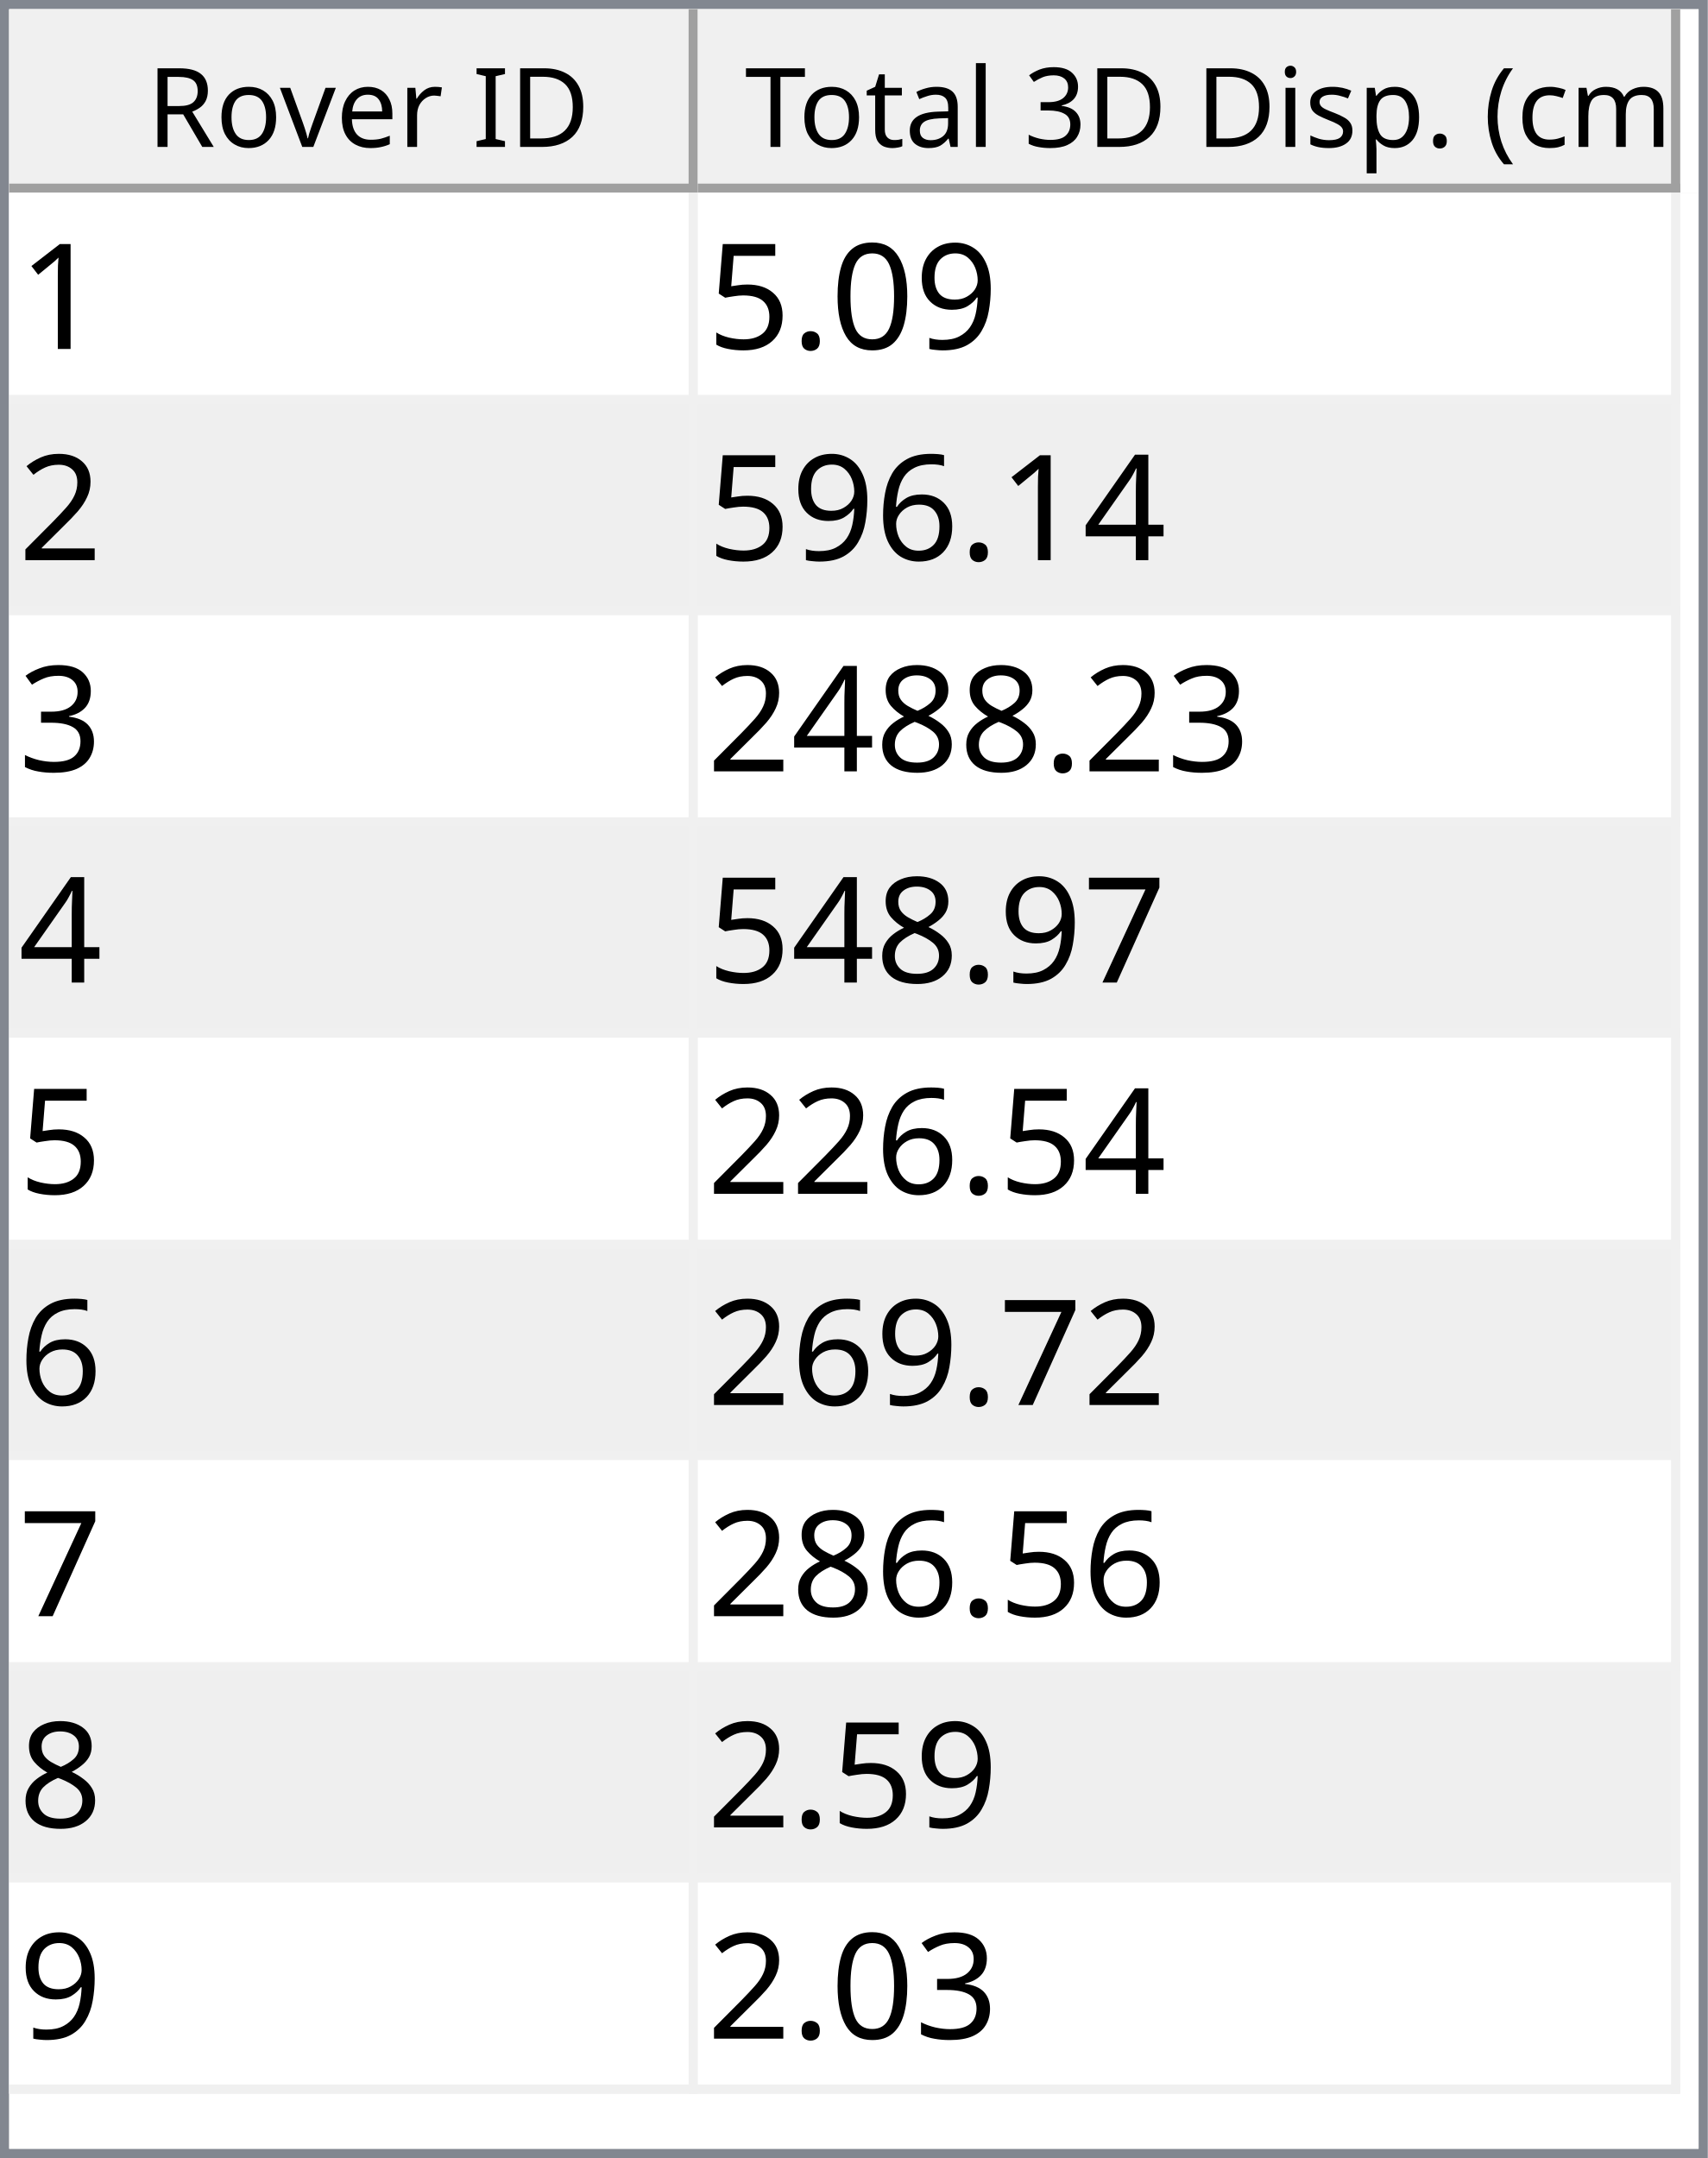
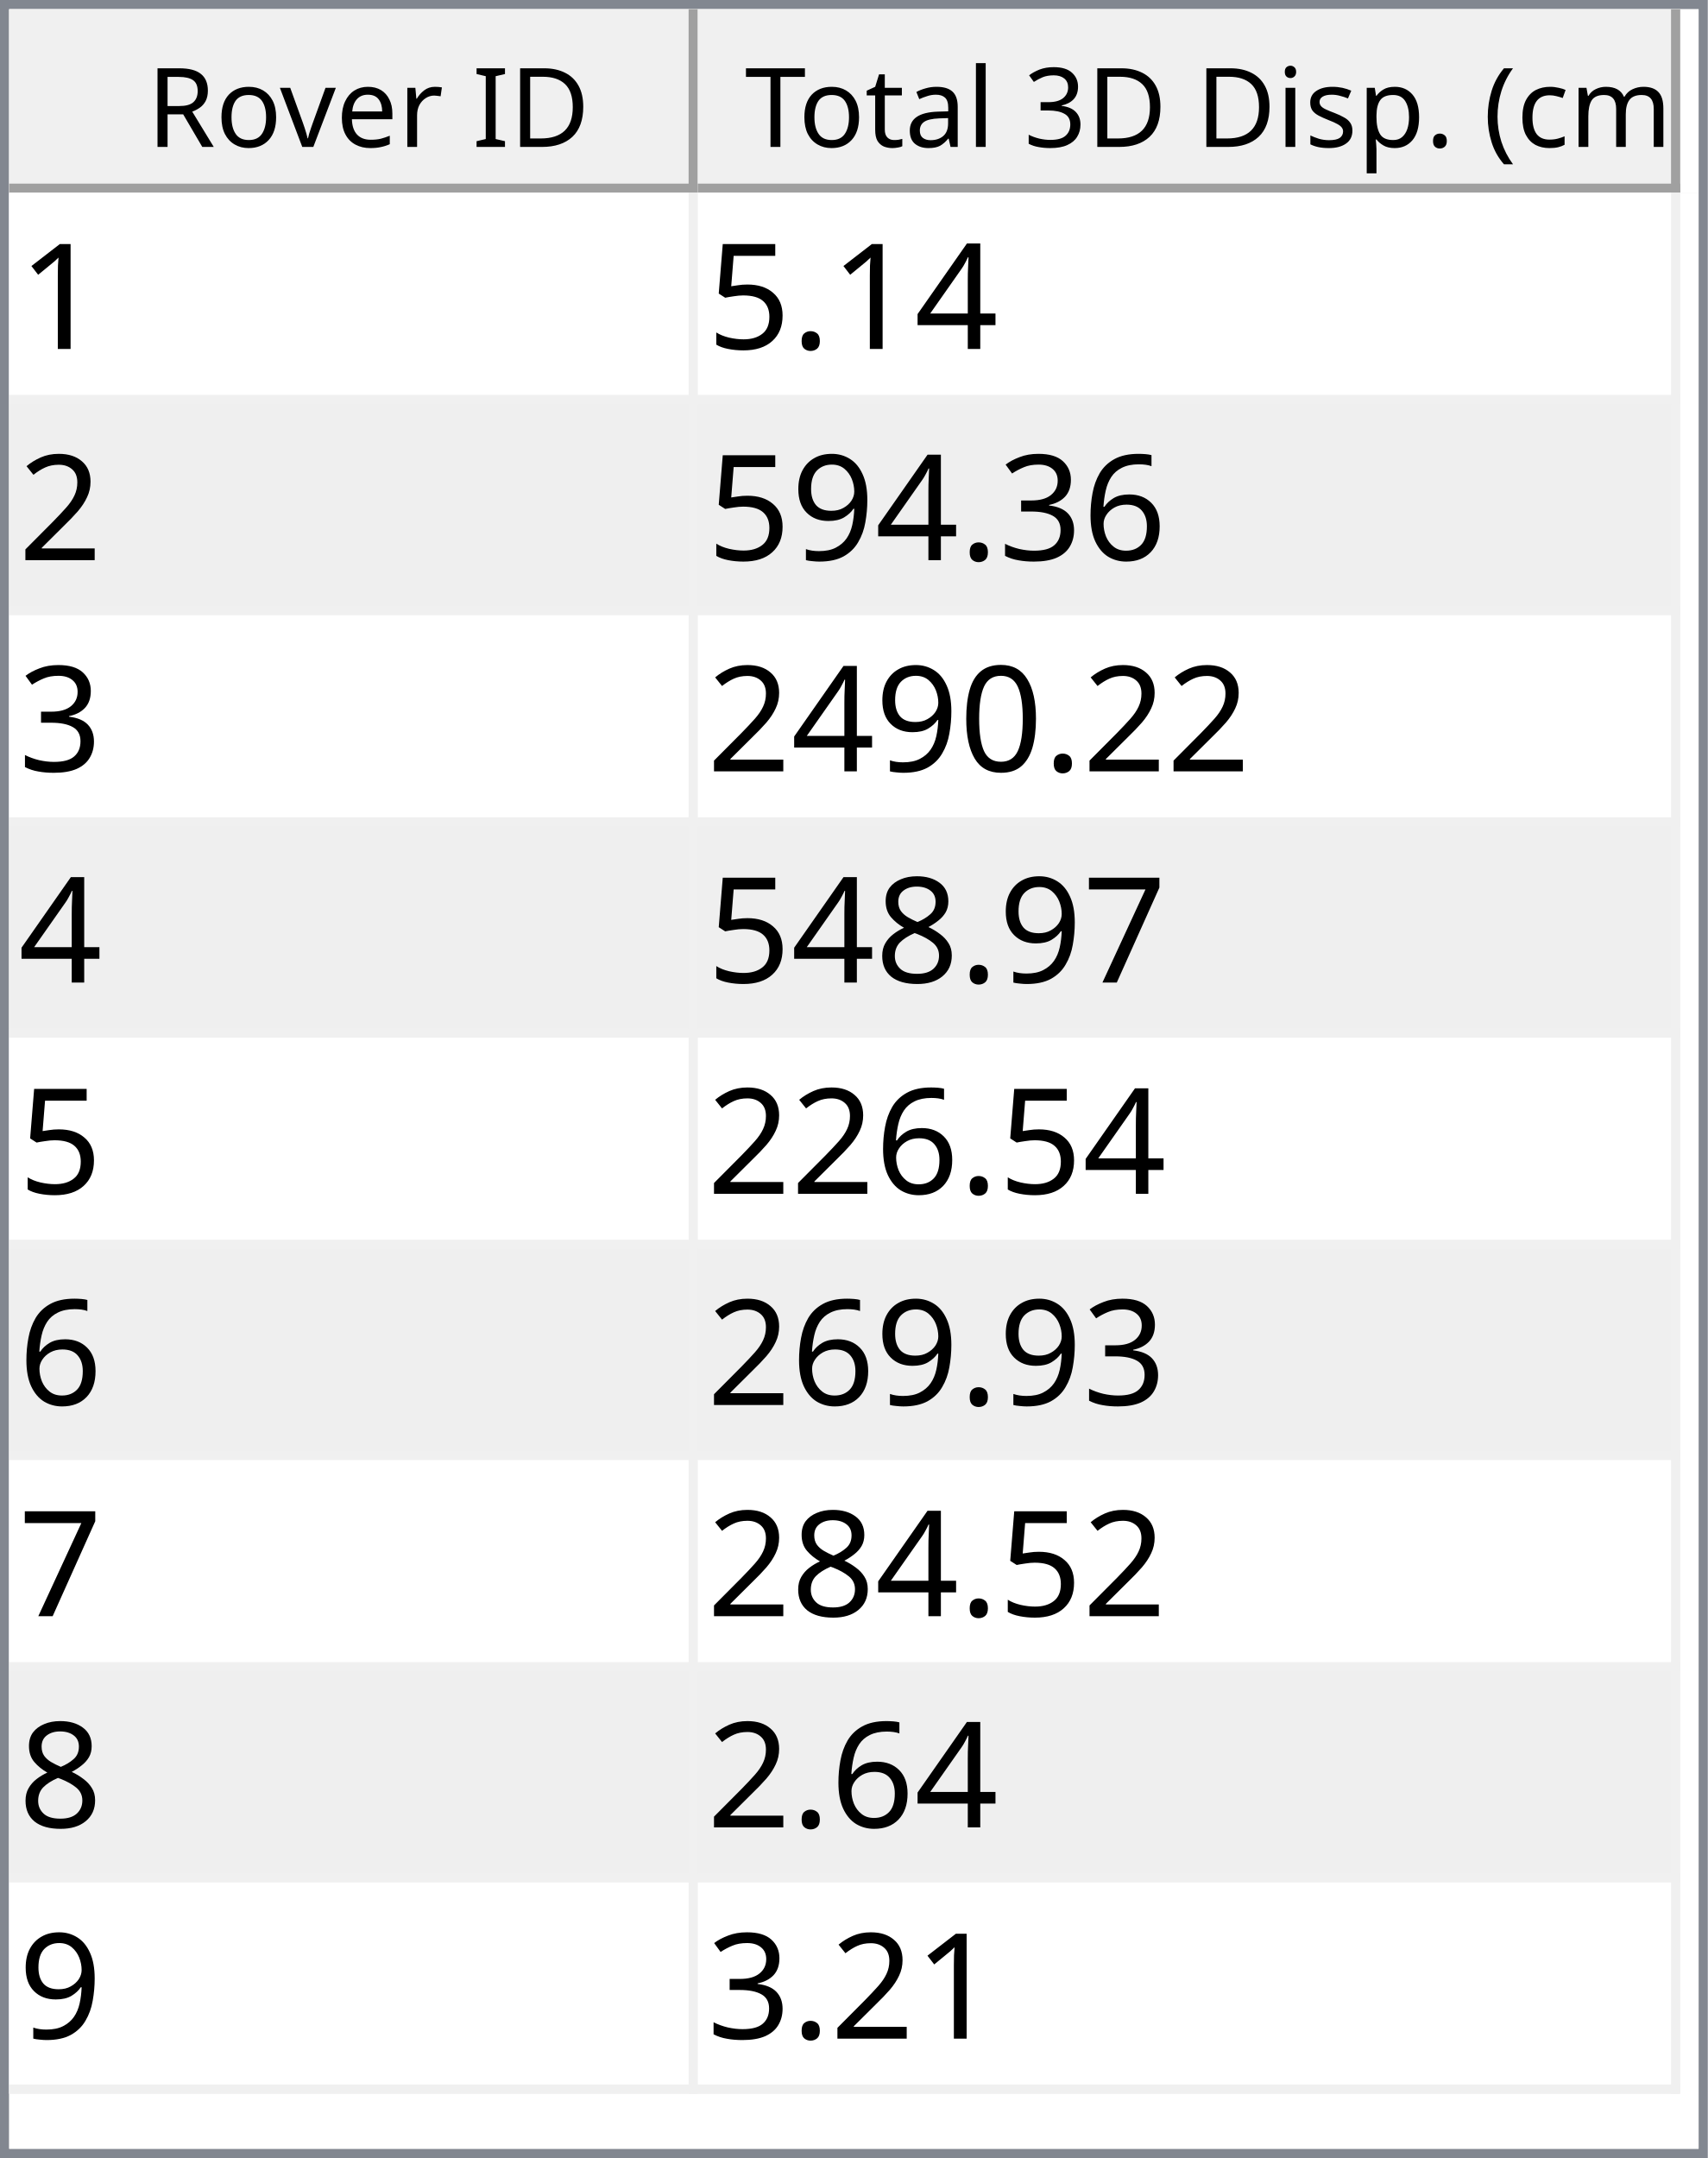
<svg xmlns="http://www.w3.org/2000/svg" style="fill-opacity:1; color-rendering:auto; color-interpolation:auto; text-rendering:auto; stroke:black; stroke-linecap:square; stroke-miterlimit:10; shape-rendering:auto; stroke-opacity:1; fill:black; stroke-dasharray:none; font-weight:normal; stroke-width:1; font-family:'Dialog'; font-style:normal; stroke-linejoin:miter; font-size:12px; stroke-dashoffset:0; image-rendering:auto;" width="186" height="235">
  <defs id="genericDefs" />
  <g>
    <defs id="defs1">
      <clipPath clipPathUnits="userSpaceOnUse" id="clipPath1">
        <path d="M0 0 L186 0 L186 235 L0 235 L0 0 Z" />
      </clipPath>
      <clipPath clipPathUnits="userSpaceOnUse" id="clipPath2">
        <path d="M0 0 L0 235 L186 235 L186 0 Z" />
      </clipPath>
      <clipPath clipPathUnits="userSpaceOnUse" id="clipPath3">
        <path d="M0 0 L0 20 L184 20 L184 0 Z" />
      </clipPath>
      <clipPath clipPathUnits="userSpaceOnUse" id="clipPath4">
        <path d="M0 0 L0 20 L75 20 L75 0 Z" />
      </clipPath>
      <clipPath clipPathUnits="userSpaceOnUse" id="clipPath5">
        <path d="M1 1 L1 19 L74 19 L74 1 Z" />
      </clipPath>
      <clipPath clipPathUnits="userSpaceOnUse" id="clipPath6">
        <path d="M0 0 L0 18 L73 18 L73 0 Z" />
      </clipPath>
      <clipPath clipPathUnits="userSpaceOnUse" id="clipPath7">
        <path d="M-0.5 -0.5 L-0.5 19.5 L74.5 19.5 L74.5 -0.5 Z" />
      </clipPath>
      <clipPath clipPathUnits="userSpaceOnUse" id="clipPath8">
        <path d="M0 0 L0 20 L107 20 L107 0 Z" />
      </clipPath>
      <clipPath clipPathUnits="userSpaceOnUse" id="clipPath9">
        <path d="M1 1 L1 19 L106 19 L106 1 Z" />
      </clipPath>
      <clipPath clipPathUnits="userSpaceOnUse" id="clipPath10">
        <path d="M0 0 L0 18 L105 18 L105 0 Z" />
      </clipPath>
      <clipPath clipPathUnits="userSpaceOnUse" id="clipPath11">
        <path d="M-0.5 -0.5 L-0.5 19.5 L106.5 19.5 L106.5 -0.5 Z" />
      </clipPath>
      <clipPath clipPathUnits="userSpaceOnUse" id="clipPath12">
        <path d="M0 0 L0 213 L184 213 L184 0 Z" />
      </clipPath>
      <clipPath clipPathUnits="userSpaceOnUse" id="clipPath13">
        <path d="M0 0 L0 207 L182 207 L182 0 Z" />
      </clipPath>
      <clipPath clipPathUnits="userSpaceOnUse" id="clipPath14">
        <path d="M-0.5 -0.5 L-0.5 206.5 L181.5 206.5 L181.5 -0.5 Z" />
      </clipPath>
      <clipPath clipPathUnits="userSpaceOnUse" id="clipPath15">
        <path d="M0 0 L0 22 L74 22 L74 0 Z" />
      </clipPath>
      <clipPath clipPathUnits="userSpaceOnUse" id="clipPath16">
        <path d="M0 0 L0 22 L106 22 L106 0 Z" />
      </clipPath>
      <font horiz-adv-x="64.551" id="font1">
        <font-face ascent="107.91" descent="25.098" units-per-em="100" style="font-style:normal; font-family:Segoe UI; font-weight:normal;" />
        <missing-glyph horiz-adv-x="64.551" d="M8.109 0 L8.109 68.266 L56.453 68.266 L56.453 0 L8.109 0 ZM15.328 7.234 L49.219 7.234 L49.219 61.031 L15.328 61.031 L15.328 7.234 Z" />
        <glyph unicode="D" horiz-adv-x="70.117" d="M9.188 0 L9.188 70.016 L28.516 70.016 Q65.531 70.016 65.531 35.891 Q65.531 19.672 55.25 9.836 Q44.969 0 27.734 0 L9.188 0 ZM17.391 62.594 L17.391 7.422 L27.828 7.422 Q41.609 7.422 49.273 14.797 Q56.938 22.172 56.938 35.688 Q56.938 62.594 28.328 62.594 L17.391 62.594 Z" />
        <glyph unicode="I" horiz-adv-x="26.611" d="M17.391 0 L9.188 0 L9.188 70.016 L17.391 70.016 L17.391 0 Z" />
        <glyph unicode=" " horiz-adv-x="27.393" d="" />
        <glyph unicode="r" horiz-adv-x="34.766" d="M34.188 41.891 Q32.078 43.5 28.125 43.5 Q23 43.5 19.555 38.672 Q16.109 33.844 16.109 25.484 L16.109 0 L8.109 0 L8.109 50 L16.109 50 L16.109 39.703 L16.312 39.703 Q18.016 44.969 21.531 47.922 Q25.047 50.875 29.391 50.875 Q32.516 50.875 34.188 50.203 L34.188 41.891 Z" />
        <glyph unicode="e" horiz-adv-x="52.295" d="M48.297 23 L12.984 23 Q13.188 14.656 17.484 10.109 Q21.781 5.562 29.297 5.562 Q37.75 5.562 44.828 11.141 L44.828 3.609 Q38.234 -1.172 27.391 -1.172 Q16.797 -1.172 10.742 5.641 Q4.688 12.453 4.688 24.812 Q4.688 36.469 11.305 43.82 Q17.922 51.172 27.734 51.172 Q37.547 51.172 42.922 44.828 Q48.297 38.484 48.297 27.203 L48.297 23 ZM40.094 29.781 Q40.047 36.719 36.75 40.578 Q33.453 44.438 27.594 44.438 Q21.922 44.438 17.969 40.383 Q14.016 36.328 13.094 29.781 L40.094 29.781 Z" />
        <glyph unicode="v" horiz-adv-x="47.9" d="M47.406 50 L27.484 0 L19.625 0 L0.688 50 L9.469 50 L22.172 13.672 Q23.578 9.672 23.922 6.688 L24.125 6.688 Q24.609 10.453 25.688 13.484 L38.969 50 L47.406 50 Z" />
        <glyph unicode="o" horiz-adv-x="58.594" d="M29 -1.172 Q17.922 -1.172 11.305 5.836 Q4.688 12.844 4.688 24.422 Q4.688 37.016 11.57 44.094 Q18.453 51.172 30.172 51.172 Q41.359 51.172 47.633 44.289 Q53.906 37.406 53.906 25.203 Q53.906 13.234 47.141 6.031 Q40.375 -1.172 29 -1.172 ZM29.594 44.438 Q21.875 44.438 17.383 39.188 Q12.891 33.938 12.891 24.703 Q12.891 15.828 17.43 10.695 Q21.969 5.562 29.594 5.562 Q37.359 5.562 41.531 10.594 Q45.703 15.625 45.703 24.906 Q45.703 34.281 41.531 39.359 Q37.359 44.438 29.594 44.438 Z" />
        <glyph unicode="R" horiz-adv-x="59.814" d="M59.375 0 L49.609 0 L37.891 19.625 Q36.281 22.359 34.766 24.289 Q33.25 26.219 31.664 27.438 Q30.078 28.656 28.25 29.219 Q26.422 29.781 24.125 29.781 L17.391 29.781 L17.391 0 L9.188 0 L9.188 70.016 L30.078 70.016 Q34.672 70.016 38.555 68.867 Q42.438 67.719 45.289 65.375 Q48.141 63.031 49.758 59.547 Q51.375 56.062 51.375 51.375 Q51.375 47.703 50.273 44.656 Q49.172 41.609 47.148 39.211 Q45.125 36.812 42.266 35.133 Q39.406 33.453 35.844 32.516 L35.844 32.328 Q37.594 31.547 38.891 30.547 Q40.188 29.547 41.359 28.18 Q42.531 26.812 43.68 25.078 Q44.828 23.344 46.234 21.047 L59.375 0 ZM17.391 62.594 L17.391 37.203 L28.516 37.203 Q31.594 37.203 34.203 38.133 Q36.812 39.062 38.719 40.797 Q40.625 42.531 41.703 45.047 Q42.781 47.562 42.781 50.688 Q42.781 56.297 39.141 59.445 Q35.5 62.594 28.609 62.594 L17.391 62.594 Z" />
        <glyph unicode=")" horiz-adv-x="30.176" d="M8.297 -15.922 L1.172 -15.922 Q16.406 2.344 16.406 26.812 Q16.406 51.469 1.078 70.016 L8.297 70.016 Q23.531 52.156 23.531 26.703 Q23.531 1.375 8.297 -15.922 Z" />
        <glyph unicode="m" horiz-adv-x="86.133" d="M79.109 0 L71.094 0 L71.094 28.719 Q71.094 37.016 68.531 40.727 Q65.969 44.438 59.906 44.438 Q54.781 44.438 51.195 39.75 Q47.609 35.062 47.609 28.516 L47.609 0 L39.594 0 L39.594 29.688 Q39.594 44.438 28.219 44.438 Q22.953 44.438 19.531 40.016 Q16.109 35.594 16.109 28.516 L16.109 0 L8.109 0 L8.109 50 L16.109 50 L16.109 42.094 L16.312 42.094 Q21.625 51.172 31.844 51.172 Q36.969 51.172 40.773 48.312 Q44.578 45.453 46 40.828 Q51.562 51.172 62.594 51.172 Q79.109 51.172 79.109 30.812 L79.109 0 Z" />
        <glyph unicode="c" horiz-adv-x="46.191" d="M42.188 2.297 Q36.422 -1.172 28.516 -1.172 Q17.828 -1.172 11.258 5.789 Q4.688 12.75 4.688 23.828 Q4.688 36.188 11.766 43.68 Q18.844 51.172 30.672 51.172 Q37.25 51.172 42.281 48.734 L42.281 40.531 Q36.719 44.438 30.375 44.438 Q22.703 44.438 17.797 38.945 Q12.891 33.453 12.891 24.516 Q12.891 15.719 17.508 10.641 Q22.125 5.562 29.891 5.562 Q36.422 5.562 42.188 9.906 L42.188 2.297 Z" />
        <glyph unicode="(" horiz-adv-x="30.176" d="M29.109 -15.922 L21.969 -15.922 Q6.844 1.375 6.844 26.703 Q6.844 52.156 21.969 70.016 L29.203 70.016 Q13.875 51.469 13.875 26.812 Q13.875 2.344 29.109 -15.922 Z" />
        <glyph unicode="." horiz-adv-x="21.68" d="M10.891 -1.078 Q8.641 -1.078 7.055 0.539 Q5.469 2.156 5.469 4.391 Q5.469 6.641 7.055 8.273 Q8.641 9.906 10.891 9.906 Q13.188 9.906 14.797 8.273 Q16.406 6.641 16.406 4.391 Q16.406 2.156 14.797 0.539 Q13.188 -1.078 10.891 -1.078 Z" />
        <glyph unicode="p" horiz-adv-x="58.789" d="M16.312 7.234 L16.109 7.234 L16.109 -23 L8.109 -23 L8.109 50 L16.109 50 L16.109 41.219 L16.312 41.219 Q22.219 51.172 33.594 51.172 Q43.266 51.172 48.688 44.461 Q54.109 37.75 54.109 26.469 Q54.109 13.922 48 6.375 Q41.891 -1.172 31.297 -1.172 Q21.578 -1.172 16.312 7.234 ZM16.109 27.391 L16.109 20.406 Q16.109 14.203 20.141 9.883 Q24.172 5.562 30.375 5.562 Q37.641 5.562 41.773 11.133 Q45.906 16.703 45.906 26.609 Q45.906 34.969 42.047 39.703 Q38.188 44.438 31.594 44.438 Q24.609 44.438 20.359 39.578 Q16.109 34.719 16.109 27.391 Z" />
        <glyph unicode="s" horiz-adv-x="42.432" d="M5.078 1.812 L5.078 10.406 Q11.625 5.562 19.484 5.562 Q30.031 5.562 30.031 12.594 Q30.031 14.594 29.125 15.992 Q28.219 17.391 26.68 18.461 Q25.141 19.531 23.07 20.383 Q21 21.234 18.609 22.172 Q15.281 23.484 12.766 24.828 Q10.25 26.172 8.57 27.859 Q6.891 29.547 6.031 31.695 Q5.172 33.844 5.172 36.719 Q5.172 40.234 6.789 42.945 Q8.406 45.656 11.086 47.484 Q13.766 49.312 17.211 50.242 Q20.656 51.172 24.312 51.172 Q30.812 51.172 35.938 48.922 L35.938 40.828 Q30.422 44.438 23.25 44.438 Q21 44.438 19.195 43.922 Q17.391 43.406 16.094 42.477 Q14.797 41.547 14.086 40.258 Q13.375 38.969 13.375 37.406 Q13.375 35.453 14.086 34.133 Q14.797 32.812 16.164 31.789 Q17.531 30.766 19.484 29.938 Q21.438 29.109 23.922 28.125 Q27.25 26.859 29.883 25.516 Q32.516 24.172 34.375 22.484 Q36.234 20.797 37.234 18.602 Q38.234 16.406 38.234 13.375 Q38.234 9.672 36.602 6.938 Q34.969 4.203 32.234 2.398 Q29.5 0.594 25.93 -0.289 Q22.359 -1.172 18.453 -1.172 Q10.75 -1.172 5.078 1.812 Z" />
        <glyph unicode="i" horiz-adv-x="24.219" d="M12.203 62.703 Q10.062 62.703 8.547 64.164 Q7.031 65.625 7.031 67.875 Q7.031 70.125 8.547 71.609 Q10.062 73.094 12.203 73.094 Q14.406 73.094 15.945 71.609 Q17.484 70.125 17.484 67.875 Q17.484 65.719 15.945 64.211 Q14.406 62.703 12.203 62.703 ZM16.109 0 L8.109 0 L8.109 50 L16.109 50 L16.109 0 Z" />
        <glyph unicode="3" horiz-adv-x="53.906" d="M46.531 19.828 Q46.531 15.094 44.75 11.211 Q42.969 7.328 39.719 4.57 Q36.469 1.812 31.93 0.297 Q27.391 -1.219 21.922 -1.219 Q11.922 -1.219 6 2.594 L6 11.188 Q13.094 5.609 22.219 5.609 Q25.875 5.609 28.828 6.539 Q31.781 7.469 33.906 9.227 Q36.031 10.984 37.18 13.477 Q38.328 15.969 38.328 19.094 Q38.328 32.812 18.797 32.812 L12.984 32.812 L12.984 39.594 L18.5 39.594 Q35.797 39.594 35.797 52.484 Q35.797 64.406 22.609 64.406 Q15.188 64.406 8.688 59.422 L8.688 67.188 Q15.375 71.188 24.609 71.188 Q29 71.188 32.57 69.969 Q36.141 68.75 38.68 66.555 Q41.219 64.359 42.609 61.281 Q44 58.203 44 54.5 Q44 40.672 30.031 36.719 L30.031 36.531 Q33.594 36.141 36.625 34.797 Q39.656 33.453 41.852 31.305 Q44.047 29.156 45.289 26.25 Q46.531 23.344 46.531 19.828 Z" />
        <glyph unicode="l" horiz-adv-x="24.219" d="M16.109 0 L8.109 0 L8.109 74.031 L16.109 74.031 L16.109 0 Z" />
        <glyph unicode="a" horiz-adv-x="50.879" d="M43.891 0 L35.891 0 L35.891 7.812 L35.688 7.812 Q30.469 -1.172 20.312 -1.172 Q12.844 -1.172 8.617 2.781 Q4.391 6.734 4.391 13.281 Q4.391 27.297 20.906 29.594 L35.891 31.688 Q35.891 44.438 25.594 44.438 Q16.547 44.438 9.281 38.281 L9.281 46.484 Q16.656 51.172 26.266 51.172 Q43.891 51.172 43.891 32.516 L43.891 0 ZM35.891 25.297 L23.828 23.641 Q18.266 22.859 15.43 20.875 Q12.594 18.891 12.594 13.875 Q12.594 10.203 15.211 7.883 Q17.828 5.562 22.172 5.562 Q28.125 5.562 32.008 9.742 Q35.891 13.922 35.891 20.312 L35.891 25.297 Z" />
        <glyph unicode="t" horiz-adv-x="33.887" d="M31.297 0.484 Q28.469 -1.078 23.828 -1.078 Q10.688 -1.078 10.688 13.578 L10.688 43.172 L2.094 43.172 L2.094 50 L10.688 50 L10.688 62.203 L18.703 64.797 L18.703 50 L31.297 50 L31.297 43.172 L18.703 43.172 L18.703 14.984 Q18.703 9.969 20.414 7.82 Q22.125 5.672 26.078 5.672 Q29.109 5.672 31.297 7.328 L31.297 0.484 Z" />
        <glyph unicode="T" horiz-adv-x="52.393" d="M50.594 62.594 L30.375 62.594 L30.375 0 L22.172 0 L22.172 62.594 L2 62.594 L2 70.016 L50.594 70.016 L50.594 62.594 Z" />
      </font>
      <font horiz-adv-x="75.0" id="font2">
        <font-face ascent="100.537" descent="21.973" units-per-em="100" style="font-style:normal; font-family:sans-serif; font-weight:normal;" />
        <missing-glyph horiz-adv-x="75.0" d="M12.5 0 L12.5 62.5 L62.5 62.5 L62.5 0 L12.5 0 ZM14.062 1.562 L60.938 1.562 L60.938 60.938 L14.062 60.938 L14.062 1.562 Z" />
        <glyph unicode="1" horiz-adv-x="55.615" d="M37.25 0 L28.469 0 L28.469 56 Q25.297 52.984 20.141 49.953 Q14.984 46.922 10.891 45.406 L10.891 53.906 Q18.266 57.375 23.781 62.305 Q29.297 67.234 31.594 71.875 L37.25 71.875 L37.25 0 Z" />
-         <glyph unicode="9" horiz-adv-x="55.615" d="M5.469 16.547 L13.922 17.328 Q14.984 11.375 18.016 8.688 Q21.047 6 25.781 6 Q29.828 6 32.883 7.859 Q35.938 9.719 37.891 12.82 Q39.844 15.922 41.164 21.195 Q42.484 26.469 42.484 31.938 Q42.484 32.516 42.438 33.688 Q39.797 29.5 35.234 26.883 Q30.672 24.266 25.344 24.266 Q16.453 24.266 10.305 30.711 Q4.156 37.156 4.156 47.703 Q4.156 58.594 10.578 65.234 Q17 71.875 26.656 71.875 Q33.641 71.875 39.43 68.117 Q45.219 64.359 48.219 57.398 Q51.219 50.438 51.219 37.25 Q51.219 23.531 48.242 15.406 Q45.266 7.281 39.383 3.031 Q33.5 -1.219 25.594 -1.219 Q17.188 -1.219 11.867 3.445 Q6.547 8.109 5.469 16.547 ZM41.453 48.141 Q41.453 55.719 37.43 60.156 Q33.406 64.594 27.734 64.594 Q21.875 64.594 17.531 59.812 Q13.188 55.031 13.188 47.406 Q13.188 40.578 17.312 36.305 Q21.438 32.031 27.484 32.031 Q33.594 32.031 37.523 36.305 Q41.453 40.578 41.453 48.141 Z" />
-         <glyph unicode="0" horiz-adv-x="55.615" d="M4.156 35.297 Q4.156 48 6.766 55.742 Q9.375 63.484 14.523 67.68 Q19.672 71.875 27.484 71.875 Q33.25 71.875 37.594 69.555 Q41.938 67.234 44.773 62.867 Q47.609 58.5 49.219 52.227 Q50.828 45.953 50.828 35.297 Q50.828 22.703 48.242 14.969 Q45.656 7.234 40.508 3.008 Q35.359 -1.219 27.484 -1.219 Q17.141 -1.219 11.234 6.203 Q4.156 15.141 4.156 35.297 ZM13.188 35.297 Q13.188 17.672 17.312 11.836 Q21.438 6 27.484 6 Q33.547 6 37.672 11.859 Q41.797 17.719 41.797 35.297 Q41.797 52.984 37.672 58.789 Q33.547 64.594 27.391 64.594 Q21.344 64.594 17.719 59.469 Q13.188 52.938 13.188 35.297 Z" />
+         <glyph unicode="4" horiz-adv-x="55.615" d="M32.328 0 L32.328 17.141 L1.266 17.141 L1.266 25.203 L33.938 71.578 L41.109 71.578 L41.109 25.203 L50.781 25.203 L50.781 17.141 L41.109 17.141 L41.109 0 L32.328 0 ZM32.328 25.203 L32.328 57.469 L9.906 25.203 L32.328 25.203 Z" />
        <glyph unicode="." horiz-adv-x="27.783" d="M9.078 0 L9.078 10.016 L19.094 10.016 L19.094 0 L9.078 0 Z" />
        <glyph unicode="5" horiz-adv-x="55.615" d="M4.156 18.75 L13.375 19.531 Q14.406 12.797 18.141 9.398 Q21.875 6 27.156 6 Q33.5 6 37.891 10.789 Q42.281 15.578 42.281 23.484 Q42.281 31 38.062 35.352 Q33.844 39.703 27 39.703 Q22.75 39.703 19.336 37.773 Q15.922 35.844 13.969 32.766 L5.719 33.844 L12.641 70.609 L48.25 70.609 L48.25 62.203 L19.672 62.203 L15.828 42.969 Q22.266 47.469 29.344 47.469 Q38.719 47.469 45.164 40.969 Q51.609 34.469 51.609 24.266 Q51.609 14.547 45.953 7.469 Q39.062 -1.219 27.156 -1.219 Q17.391 -1.219 11.211 4.25 Q5.031 9.719 4.156 18.75 Z" />
        <glyph unicode="2" horiz-adv-x="55.615" d="M50.344 8.453 L50.344 0 L3.031 0 Q2.938 3.172 4.047 6.109 Q5.859 10.938 9.836 15.625 Q13.812 20.312 21.344 26.469 Q33.016 36.031 37.117 41.625 Q41.219 47.219 41.219 52.203 Q41.219 57.422 37.477 61.008 Q33.734 64.594 27.734 64.594 Q21.391 64.594 17.578 60.789 Q13.766 56.984 13.719 50.25 L4.688 51.172 Q5.609 61.281 11.664 66.578 Q17.719 71.875 27.938 71.875 Q38.234 71.875 44.242 66.164 Q50.25 60.453 50.25 52 Q50.25 47.703 48.492 43.555 Q46.734 39.406 42.656 34.812 Q38.578 30.219 29.109 22.219 Q21.188 15.578 18.945 13.211 Q16.703 10.844 15.234 8.453 L50.344 8.453 Z" />
-         <glyph unicode="4" horiz-adv-x="55.615" d="M32.328 0 L32.328 17.141 L1.266 17.141 L1.266 25.203 L33.938 71.578 L41.109 71.578 L41.109 25.203 L50.781 25.203 L50.781 17.141 L41.109 17.141 L41.109 0 L32.328 0 ZM32.328 25.203 L32.328 57.469 L9.906 25.203 L32.328 25.203 Z" />
        <glyph unicode="6" horiz-adv-x="55.615" d="M49.75 54.047 L41.016 53.375 Q39.844 58.547 37.703 60.891 Q34.125 64.656 28.906 64.656 Q24.703 64.656 21.531 62.312 Q17.391 59.281 14.992 53.469 Q12.594 47.656 12.5 36.922 Q15.672 41.75 20.266 44.094 Q24.859 46.438 29.891 46.438 Q38.672 46.438 44.852 39.969 Q51.031 33.5 51.031 23.25 Q51.031 16.5 48.125 10.719 Q45.219 4.938 40.141 1.859 Q35.062 -1.219 28.609 -1.219 Q17.625 -1.219 10.695 6.859 Q3.766 14.938 3.766 33.5 Q3.766 54.25 11.422 63.672 Q18.109 71.875 29.438 71.875 Q37.891 71.875 43.289 67.141 Q48.688 62.406 49.75 54.047 ZM13.875 23.188 Q13.875 18.656 15.797 14.508 Q17.719 10.359 21.188 8.18 Q24.656 6 28.469 6 Q34.031 6 38.039 10.492 Q42.047 14.984 42.047 22.703 Q42.047 30.125 38.086 34.398 Q34.125 38.672 28.125 38.672 Q22.172 38.672 18.023 34.398 Q13.875 30.125 13.875 23.188 Z" />
        <glyph unicode="3" horiz-adv-x="55.615" d="M4.203 18.891 L12.984 20.062 Q14.5 12.594 18.141 9.297 Q21.781 6 27 6 Q33.203 6 37.477 10.297 Q41.75 14.594 41.75 20.953 Q41.75 27 37.797 30.93 Q33.844 34.859 27.734 34.859 Q25.25 34.859 21.531 33.891 L22.516 41.609 Q23.391 41.5 23.922 41.5 Q29.547 41.5 34.039 44.43 Q38.531 47.359 38.531 53.469 Q38.531 58.297 35.258 61.477 Q31.984 64.656 26.812 64.656 Q21.688 64.656 18.266 61.43 Q14.844 58.203 13.875 51.766 L5.078 53.328 Q6.688 62.156 12.398 67.016 Q18.109 71.875 26.609 71.875 Q32.469 71.875 37.398 69.359 Q42.328 66.844 44.945 62.5 Q47.562 58.156 47.562 53.266 Q47.562 48.641 45.07 44.828 Q42.578 41.016 37.703 38.766 Q44.047 37.312 47.562 32.695 Q51.078 28.078 51.078 21.141 Q51.078 11.766 44.242 5.25 Q37.406 -1.266 26.953 -1.266 Q17.531 -1.266 11.305 4.352 Q5.078 9.969 4.203 18.891 Z" />
+         <glyph unicode="9" horiz-adv-x="55.615" d="M5.469 16.547 L13.922 17.328 Q14.984 11.375 18.016 8.688 Q21.047 6 25.781 6 Q29.828 6 32.883 7.859 Q35.938 9.719 37.891 12.82 Q39.844 15.922 41.164 21.195 Q42.484 26.469 42.484 31.938 Q42.484 32.516 42.438 33.688 Q39.797 29.5 35.234 26.883 Q30.672 24.266 25.344 24.266 Q16.453 24.266 10.305 30.711 Q4.156 37.156 4.156 47.703 Q4.156 58.594 10.578 65.234 Q17 71.875 26.656 71.875 Q33.641 71.875 39.43 68.117 Q45.219 64.359 48.219 57.398 Q51.219 50.438 51.219 37.25 Q51.219 23.531 48.242 15.406 Q45.266 7.281 39.383 3.031 Q33.5 -1.219 25.594 -1.219 Q17.188 -1.219 11.867 3.445 Q6.547 8.109 5.469 16.547 ZM41.453 48.141 Q41.453 55.719 37.43 60.156 Q33.406 64.594 27.734 64.594 Q21.875 64.594 17.531 59.812 Q13.188 55.031 13.188 47.406 Q13.188 40.578 17.312 36.305 Q21.438 32.031 27.484 32.031 Q33.594 32.031 37.523 36.305 Q41.453 40.578 41.453 48.141 Z" />
+         <glyph unicode="0" horiz-adv-x="55.615" d="M4.156 35.297 Q4.156 48 6.766 55.742 Q9.375 63.484 14.523 67.68 Q19.672 71.875 27.484 71.875 Q33.25 71.875 37.594 69.555 Q41.938 67.234 44.773 62.867 Q47.609 58.5 49.219 52.227 Q50.828 45.953 50.828 35.297 Q50.828 22.703 48.242 14.969 Q45.656 7.234 40.508 3.008 Q35.359 -1.219 27.484 -1.219 Q17.141 -1.219 11.234 6.203 Q4.156 15.141 4.156 35.297 ZM13.188 35.297 Q13.188 17.672 17.312 11.836 Q21.438 6 27.484 6 Q33.547 6 37.672 11.859 Q41.797 17.719 41.797 35.297 Q41.797 52.984 37.672 58.789 Q33.547 64.594 27.391 64.594 Q21.344 64.594 17.719 59.469 Q13.188 52.938 13.188 35.297 Z" />
+         <glyph unicode="7" horiz-adv-x="55.615" d="M4.734 62.203 L4.734 70.656 L51.078 70.656 L51.078 63.812 Q44.234 56.547 37.523 44.484 Q30.812 32.422 27.156 19.672 Q24.516 10.688 23.781 0 L14.75 0 Q14.891 8.453 18.062 20.414 Q21.234 32.375 27.172 43.484 Q33.109 54.594 39.797 62.203 L4.734 62.203 Z" />
        <glyph unicode="8" horiz-adv-x="55.615" d="M17.672 38.812 Q12.203 40.828 9.57 44.539 Q6.938 48.25 6.938 53.422 Q6.938 61.234 12.555 66.555 Q18.172 71.875 27.484 71.875 Q36.859 71.875 42.578 66.43 Q48.297 60.984 48.297 53.172 Q48.297 48.188 45.68 44.508 Q43.062 40.828 37.75 38.812 Q44.344 36.672 47.781 31.883 Q51.219 27.094 51.219 20.453 Q51.219 11.281 44.727 5.031 Q38.234 -1.219 27.641 -1.219 Q17.047 -1.219 10.547 5.055 Q4.047 11.328 4.047 20.703 Q4.047 27.688 7.594 32.398 Q11.141 37.109 17.672 38.812 ZM15.922 53.719 Q15.922 48.641 19.195 45.414 Q22.469 42.188 27.688 42.188 Q32.766 42.188 36.016 45.383 Q39.266 48.578 39.266 53.219 Q39.266 58.062 35.914 61.359 Q32.562 64.656 27.594 64.656 Q22.562 64.656 19.242 61.43 Q15.922 58.203 15.922 53.719 ZM13.094 20.656 Q13.094 16.891 14.875 13.375 Q16.656 9.859 20.172 7.93 Q23.688 6 27.734 6 Q34.031 6 38.133 10.055 Q42.234 14.109 42.234 20.359 Q42.234 26.703 38.016 30.859 Q33.797 35.016 27.438 35.016 Q21.234 35.016 17.164 30.914 Q13.094 26.812 13.094 20.656 Z" />
-         <glyph unicode="7" horiz-adv-x="55.615" d="M4.734 62.203 L4.734 70.656 L51.078 70.656 L51.078 63.812 Q44.234 56.547 37.523 44.484 Q30.812 32.422 27.156 19.672 Q24.516 10.688 23.781 0 L14.75 0 Q14.891 8.453 18.062 20.414 Q21.234 32.375 27.172 43.484 Q33.109 54.594 39.797 62.203 L4.734 62.203 Z" />
      </font>
    </defs>
    <g style="fill:white; stroke:white;">
      <rect x="0" y="0" width="186" style="clip-path:url(#clipPath1); stroke:none;" height="235" />
    </g>
    <g style="fill:white; text-rendering:optimizeSpeed; color-rendering:optimizeSpeed; image-rendering:optimizeSpeed; shape-rendering:crispEdges; stroke:white; color-interpolation:sRGB;">
      <rect x="0" width="186" height="235" y="0" style="stroke:none;" />
      <path style="stroke:none;" d="M0 235 L186 235 L186 0 L0 0 Z" />
    </g>
    <g style="fill:rgb(240,240,240); font-family:'Segoe UI'; stroke:rgb(240,240,240);">
      <rect x="0" y="0" width="186" style="clip-path:url(#clipPath2); stroke:none;" height="235" />
    </g>
    <g style="fill:rgb(130,135,144); font-family:'Segoe UI'; stroke:rgb(130,135,144);">
      <path d="M0 0 L186 0 L186 235 L0 235 L0 0 ZM1 1 L185 1 L185 234 L1 234 L1 1 Z" style="fill-rule:evenodd; clip-path:url(#clipPath2); stroke:none;" />
    </g>
    <g style="fill:white; font-family:'Segoe UI'; stroke:white;" transform="translate(1,1)">
      <rect x="0" y="0" width="184" style="clip-path:url(#clipPath3); stroke:none;" height="20" />
    </g>
    <g style="fill:rgb(240,240,240); font-family:'Segoe UI'; stroke:rgb(240,240,240);" transform="translate(1,1)">
      <rect x="0" y="0" width="75" style="clip-path:url(#clipPath4); stroke:none;" height="20" />
    </g>
    <g style="font-family:'Segoe UI';" transform="translate(2,2)">
      <text x="14" xml:space="preserve" y="14" style="clip-path:url(#clipPath6); stroke:none;">Rover ID</text>
    </g>
    <g style="fill:rgb(160,160,160); font-family:'Segoe UI'; stroke:rgb(160,160,160); stroke-linejoin:bevel;" transform="translate(1.5,1.5)">
      <line x1="74" x2="74" y1="0" style="fill:none; clip-path:url(#clipPath7);" y2="19" />
    </g>
    <g style="fill:rgb(160,160,160); font-family:'Segoe UI'; stroke:rgb(160,160,160); stroke-linejoin:bevel;" transform="matrix(1,0,0,1,1,1) translate(0.5,0.5)">
      <line x1="0" x2="74" y1="19" style="fill:none; clip-path:url(#clipPath7);" y2="19" />
    </g>
    <g style="fill:rgb(240,240,240); font-family:'Segoe UI'; stroke:rgb(240,240,240);" transform="translate(76,1)">
      <rect x="0" y="0" width="107" style="clip-path:url(#clipPath8); stroke:none;" height="20" />
    </g>
    <g style="font-family:'Segoe UI';" transform="translate(77,2)">
      <text x="1" xml:space="preserve" y="14" style="clip-path:url(#clipPath10); stroke:none;"> Total 3D Disp. (cm)</text>
    </g>
    <g style="fill:rgb(160,160,160); font-family:'Segoe UI'; stroke:rgb(160,160,160); stroke-linejoin:bevel;" transform="translate(76.5,1.5)">
      <line x1="106" x2="106" y1="0" style="fill:none; clip-path:url(#clipPath11);" y2="19" />
    </g>
    <g style="fill:rgb(160,160,160); font-family:'Segoe UI'; stroke:rgb(160,160,160); stroke-linejoin:bevel;" transform="matrix(1,0,0,1,76,1) translate(0.5,0.5)">
      <line x1="0" x2="106" y1="19" style="fill:none; clip-path:url(#clipPath11);" y2="19" />
    </g>
    <g style="fill:white; font-family:'Segoe UI'; stroke:white;" transform="translate(1,21)">
      <rect x="0" y="0" width="184" style="clip-path:url(#clipPath12); stroke:none;" height="213" />
    </g>
    <g style="fill:rgb(240,240,240); font-size:16px; font-family:sans-serif; stroke:rgb(240,240,240);" transform="translate(1,21)">
      <rect x="0" y="0" width="182" style="clip-path:url(#clipPath13); stroke:none;" height="207" />
      <line transform="translate(0.5,0.5)" x1="0" x2="181" y1="22" style="clip-path:url(#clipPath14); fill:none; stroke-linejoin:bevel;" y2="22" />
    </g>
    <g transform="matrix(1,0,0,1,1,21) translate(0.5,0.5)" style="fill:rgb(240,240,240); font-size:16px; font-family:sans-serif; stroke:rgb(240,240,240); stroke-linejoin:bevel;">
      <line x1="0" x2="181" y1="45" style="fill:none; clip-path:url(#clipPath14);" y2="45" />
    </g>
    <g transform="matrix(1,0,0,1,1,21) translate(0.5,0.5)" style="fill:rgb(240,240,240); font-size:16px; font-family:sans-serif; stroke:rgb(240,240,240); stroke-linejoin:bevel;">
      <line x1="0" x2="181" y1="68" style="fill:none; clip-path:url(#clipPath14);" y2="68" />
    </g>
    <g transform="matrix(1,0,0,1,1,21) translate(0.5,0.5)" style="fill:rgb(240,240,240); font-size:16px; font-family:sans-serif; stroke:rgb(240,240,240); stroke-linejoin:bevel;">
      <line x1="0" x2="181" y1="91" style="fill:none; clip-path:url(#clipPath14);" y2="91" />
    </g>
    <g transform="matrix(1,0,0,1,1,21) translate(0.5,0.5)" style="fill:rgb(240,240,240); font-size:16px; font-family:sans-serif; stroke:rgb(240,240,240); stroke-linejoin:bevel;">
      <line x1="0" x2="181" y1="114" style="fill:none; clip-path:url(#clipPath14);" y2="114" />
    </g>
    <g transform="matrix(1,0,0,1,1,21) translate(0.5,0.5)" style="fill:rgb(240,240,240); font-size:16px; font-family:sans-serif; stroke:rgb(240,240,240); stroke-linejoin:bevel;">
      <line x1="0" x2="181" y1="137" style="fill:none; clip-path:url(#clipPath14);" y2="137" />
    </g>
    <g transform="matrix(1,0,0,1,1,21) translate(0.5,0.5)" style="fill:rgb(240,240,240); font-size:16px; font-family:sans-serif; stroke:rgb(240,240,240); stroke-linejoin:bevel;">
      <line x1="0" x2="181" y1="160" style="fill:none; clip-path:url(#clipPath14);" y2="160" />
    </g>
    <g transform="matrix(1,0,0,1,1,21) translate(0.5,0.5)" style="fill:rgb(240,240,240); font-size:16px; font-family:sans-serif; stroke:rgb(240,240,240); stroke-linejoin:bevel;">
      <line x1="0" x2="181" y1="183" style="fill:none; clip-path:url(#clipPath14);" y2="183" />
    </g>
    <g transform="matrix(1,0,0,1,1,21) translate(0.5,0.5)" style="fill:rgb(240,240,240); font-size:16px; font-family:sans-serif; stroke:rgb(240,240,240); stroke-linejoin:bevel;">
      <line x1="0" x2="181" y1="206" style="fill:none; clip-path:url(#clipPath14);" y2="206" />
    </g>
    <g transform="matrix(1,0,0,1,1,21) translate(0.5,0.5)" style="fill:rgb(240,240,240); font-size:16px; font-family:sans-serif; stroke:rgb(240,240,240); stroke-linejoin:bevel;">
      <line x1="74" x2="74" y1="0" style="fill:none; clip-path:url(#clipPath14);" y2="206" />
    </g>
    <g transform="matrix(1,0,0,1,1,21) translate(0.5,0.5)" style="fill:rgb(240,240,240); font-size:16px; font-family:sans-serif; stroke:rgb(240,240,240); stroke-linejoin:bevel;">
      <line x1="181" x2="181" y1="0" style="fill:none; clip-path:url(#clipPath14);" y2="206" />
    </g>
    <g style="fill:white; font-size:16px; font-family:sans-serif; stroke:white;" transform="matrix(1,0,0,1,1,21)">
      <rect x="0" y="0" width="74" style="clip-path:url(#clipPath15); stroke:none;" height="22" />
      <text x="1" y="17" style="fill:black; clip-path:url(#clipPath15); stroke:none;" xml:space="preserve">1</text>
    </g>
    <g style="fill:white; font-size:16px; font-family:sans-serif; stroke:white;" transform="matrix(1,0,0,1,1,21) translate(75,0)">
      <rect x="0" y="0" width="106" style="clip-path:url(#clipPath16); stroke:none;" height="22" />
-       <text x="1" y="17" style="fill:black; clip-path:url(#clipPath16); stroke:none;" xml:space="preserve">5.09</text>
+       <text x="1" y="17" style="fill:black; clip-path:url(#clipPath16); stroke:none;" xml:space="preserve">5.14</text>
    </g>
    <g style="fill:rgb(239,239,239); font-size:16px; font-family:sans-serif; stroke:rgb(239,239,239);" transform="matrix(1,0,0,1,1,21) translate(0,23)">
      <rect x="0" y="0" width="74" style="clip-path:url(#clipPath15); stroke:none;" height="22" />
      <text x="1" y="17" style="fill:black; clip-path:url(#clipPath15); stroke:none;" xml:space="preserve">2</text>
    </g>
    <g style="fill:rgb(239,239,239); font-size:16px; font-family:sans-serif; stroke:rgb(239,239,239);" transform="matrix(1,0,0,1,1,21) translate(75,23)">
      <rect x="0" y="0" width="106" style="clip-path:url(#clipPath16); stroke:none;" height="22" />
-       <text x="1" y="17" style="fill:black; clip-path:url(#clipPath16); stroke:none;" xml:space="preserve">596.14</text>
+       <text x="1" y="17" style="fill:black; clip-path:url(#clipPath16); stroke:none;" xml:space="preserve">594.36</text>
    </g>
    <g style="fill:white; font-size:16px; font-family:sans-serif; stroke:white;" transform="matrix(1,0,0,1,1,21) translate(0,46)">
      <rect x="0" y="0" width="74" style="clip-path:url(#clipPath15); stroke:none;" height="22" />
      <text x="1" y="17" style="fill:black; clip-path:url(#clipPath15); stroke:none;" xml:space="preserve">3</text>
    </g>
    <g style="fill:white; font-size:16px; font-family:sans-serif; stroke:white;" transform="matrix(1,0,0,1,1,21) translate(75,46)">
      <rect x="0" y="0" width="106" style="clip-path:url(#clipPath16); stroke:none;" height="22" />
-       <text x="1" y="17" style="fill:black; clip-path:url(#clipPath16); stroke:none;" xml:space="preserve">2488.23</text>
+       <text x="1" y="17" style="fill:black; clip-path:url(#clipPath16); stroke:none;" xml:space="preserve">2490.22</text>
    </g>
    <g style="fill:rgb(239,239,239); font-size:16px; font-family:sans-serif; stroke:rgb(239,239,239);" transform="matrix(1,0,0,1,1,21) translate(0,69)">
      <rect x="0" y="0" width="74" style="clip-path:url(#clipPath15); stroke:none;" height="22" />
      <text x="1" y="17" style="fill:black; clip-path:url(#clipPath15); stroke:none;" xml:space="preserve">4</text>
    </g>
    <g style="fill:rgb(239,239,239); font-size:16px; font-family:sans-serif; stroke:rgb(239,239,239);" transform="matrix(1,0,0,1,1,21) translate(75,69)">
      <rect x="0" y="0" width="106" style="clip-path:url(#clipPath16); stroke:none;" height="22" />
      <text x="1" y="17" style="fill:black; clip-path:url(#clipPath16); stroke:none;" xml:space="preserve">548.97</text>
    </g>
    <g style="fill:white; font-size:16px; font-family:sans-serif; stroke:white;" transform="matrix(1,0,0,1,1,21) translate(0,92)">
      <rect x="0" y="0" width="74" style="clip-path:url(#clipPath15); stroke:none;" height="22" />
      <text x="1" y="17" style="fill:black; clip-path:url(#clipPath15); stroke:none;" xml:space="preserve">5</text>
    </g>
    <g style="fill:white; font-size:16px; font-family:sans-serif; stroke:white;" transform="matrix(1,0,0,1,1,21) translate(75,92)">
      <rect x="0" y="0" width="106" style="clip-path:url(#clipPath16); stroke:none;" height="22" />
      <text x="1" y="17" style="fill:black; clip-path:url(#clipPath16); stroke:none;" xml:space="preserve">226.54</text>
    </g>
    <g style="fill:rgb(239,239,239); font-size:16px; font-family:sans-serif; stroke:rgb(239,239,239);" transform="matrix(1,0,0,1,1,21) translate(0,115)">
      <rect x="0" y="0" width="74" style="clip-path:url(#clipPath15); stroke:none;" height="22" />
      <text x="1" y="17" style="fill:black; clip-path:url(#clipPath15); stroke:none;" xml:space="preserve">6</text>
    </g>
    <g style="fill:rgb(239,239,239); font-size:16px; font-family:sans-serif; stroke:rgb(239,239,239);" transform="matrix(1,0,0,1,1,21) translate(75,115)">
      <rect x="0" y="0" width="106" style="clip-path:url(#clipPath16); stroke:none;" height="22" />
-       <text x="1" y="17" style="fill:black; clip-path:url(#clipPath16); stroke:none;" xml:space="preserve">269.72</text>
+       <text x="1" y="17" style="fill:black; clip-path:url(#clipPath16); stroke:none;" xml:space="preserve">269.93</text>
    </g>
    <g style="fill:white; font-size:16px; font-family:sans-serif; stroke:white;" transform="matrix(1,0,0,1,1,21) translate(0,138)">
      <rect x="0" y="0" width="74" style="clip-path:url(#clipPath15); stroke:none;" height="22" />
      <text x="1" y="17" style="fill:black; clip-path:url(#clipPath15); stroke:none;" xml:space="preserve">7</text>
    </g>
    <g style="fill:white; font-size:16px; font-family:sans-serif; stroke:white;" transform="matrix(1,0,0,1,1,21) translate(75,138)">
      <rect x="0" y="0" width="106" style="clip-path:url(#clipPath16); stroke:none;" height="22" />
-       <text x="1" y="17" style="fill:black; clip-path:url(#clipPath16); stroke:none;" xml:space="preserve">286.56</text>
+       <text x="1" y="17" style="fill:black; clip-path:url(#clipPath16); stroke:none;" xml:space="preserve">284.52</text>
    </g>
    <g style="fill:rgb(239,239,239); font-size:16px; font-family:sans-serif; stroke:rgb(239,239,239);" transform="matrix(1,0,0,1,1,21) translate(0,161)">
      <rect x="0" y="0" width="74" style="clip-path:url(#clipPath15); stroke:none;" height="22" />
      <text x="1" y="17" style="fill:black; clip-path:url(#clipPath15); stroke:none;" xml:space="preserve">8</text>
    </g>
    <g style="fill:rgb(239,239,239); font-size:16px; font-family:sans-serif; stroke:rgb(239,239,239);" transform="matrix(1,0,0,1,1,21) translate(75,161)">
      <rect x="0" y="0" width="106" style="clip-path:url(#clipPath16); stroke:none;" height="22" />
-       <text x="1" y="17" style="fill:black; clip-path:url(#clipPath16); stroke:none;" xml:space="preserve">2.59</text>
+       <text x="1" y="17" style="fill:black; clip-path:url(#clipPath16); stroke:none;" xml:space="preserve">2.64</text>
    </g>
    <g style="fill:white; font-size:16px; font-family:sans-serif; stroke:white;" transform="matrix(1,0,0,1,1,21) translate(0,184)">
      <rect x="0" y="0" width="74" style="clip-path:url(#clipPath15); stroke:none;" height="22" />
      <text x="1" y="17" style="fill:black; clip-path:url(#clipPath15); stroke:none;" xml:space="preserve">9</text>
    </g>
    <g style="fill:white; font-size:16px; font-family:sans-serif; stroke:white;" transform="matrix(1,0,0,1,1,21) translate(75,184)">
      <rect x="0" y="0" width="106" style="clip-path:url(#clipPath16); stroke:none;" height="22" />
-       <text x="1" y="17" style="fill:black; clip-path:url(#clipPath16); stroke:none;" xml:space="preserve">2.03</text>
+       <text x="1" y="17" style="fill:black; clip-path:url(#clipPath16); stroke:none;" xml:space="preserve">3.21</text>
    </g>
  </g>
</svg>
